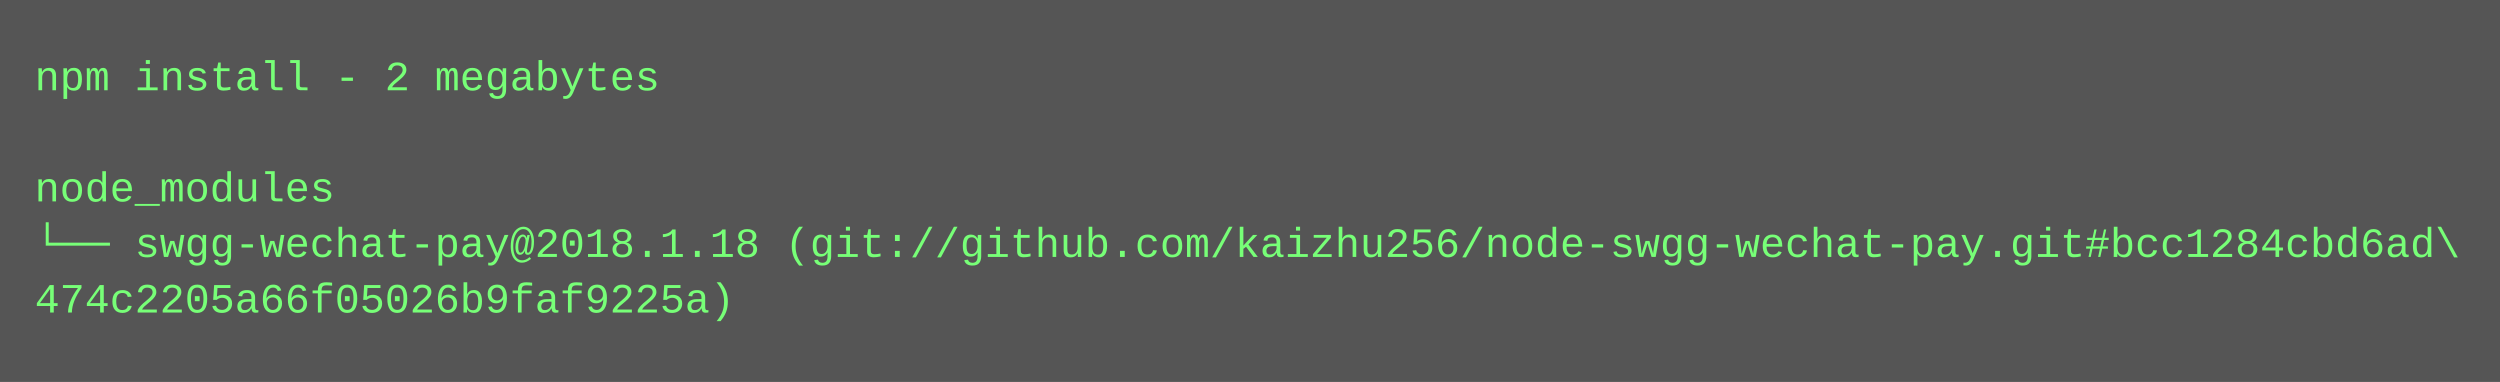
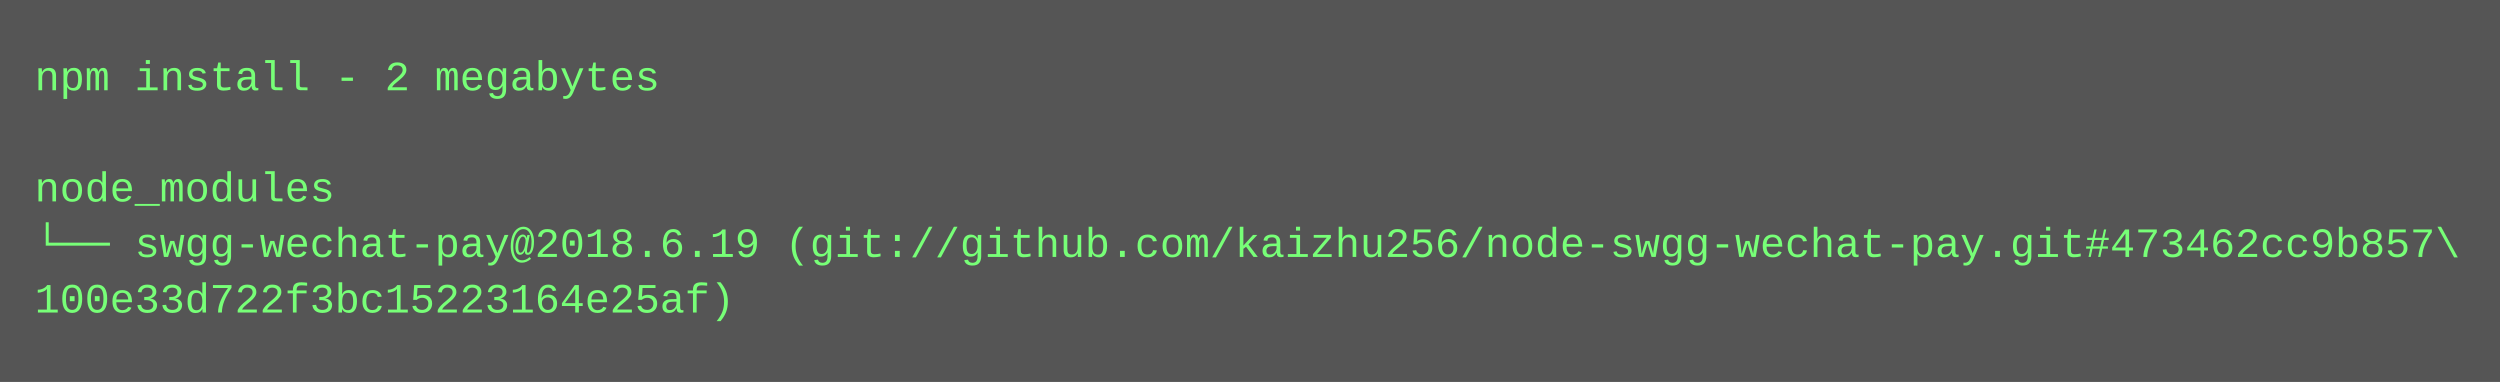
<svg xmlns="http://www.w3.org/2000/svg" height="110" width="720">
  <rect height="110" fill="#555" width="720" />
  <text fill="#7f7" font-family="Courier New" font-size="12" xml:space="preserve">
    <tspan x="10" y="26">npm install - 2 megabytes</tspan>
    <tspan x="10" y="42" />
    <tspan x="10" y="58">node_modules</tspan>
-     <tspan x="10" y="74">└── swgg-wechat-pay@2018.1.18 (git://github.com/kaizhu256/node-swgg-wechat-pay.git#bcc1284cbd6ad\</tspan>
-     <tspan x="10" y="90">474c2205a66f05026b9faf9225a)</tspan>
+     <tspan x="10" y="74">└── swgg-wechat-pay@2018.6.19 (git://github.com/kaizhu256/node-swgg-wechat-pay.git#473462cc9b857\</tspan>
+     <tspan x="10" y="90">100e33d722f3bc15223164e25af)</tspan>
  </text>
</svg>
